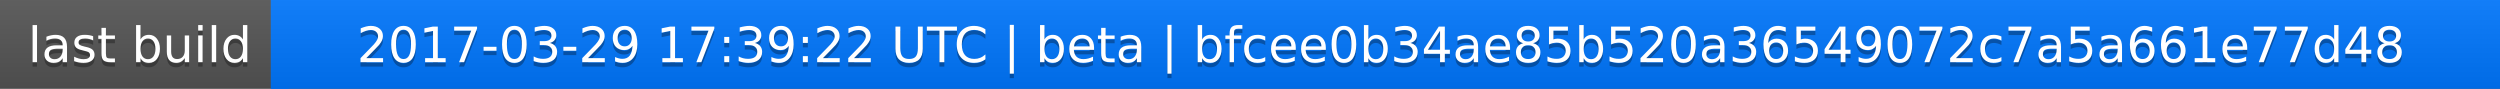
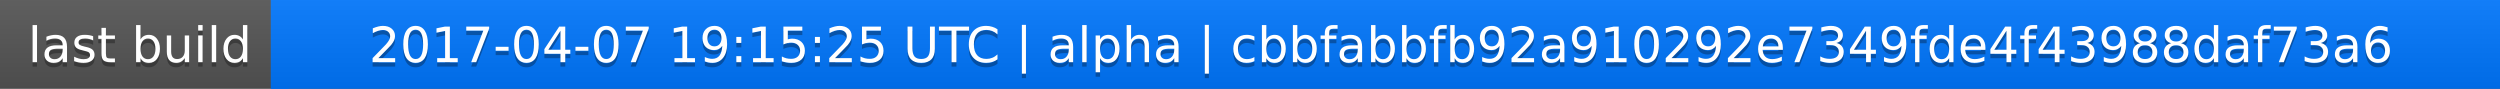
<svg xmlns="http://www.w3.org/2000/svg" width="563" height="20">
  <linearGradient id="a" x2="0" y2="100%">
    <stop offset="0" stop-color="#bbb" stop-opacity=".1" />
    <stop offset="1" stop-opacity=".1" />
  </linearGradient>
  <rect rx="0" width="563" height="20" fill="#555" />
  <rect rx="0" x="61" width="502" height="20" fill="#07f" />
  <path fill="#07f" d="M61 0h4v20h-4z" />
  <rect rx="0" width="563" height="20" fill="url(#a)" />
  <g fill="#fff" text-anchor="middle" font-family="DejaVu Sans,Verdana,Geneva,sans-serif" font-size="11">
    <text x="31.5" y="15" fill="#010101" fill-opacity=".3">last build</text>
    <text x="31.5" y="14">last build</text>
-     <text x="311" y="15" fill="#010101" fill-opacity=".3">2017-03-29 17:39:22 UTC | beta | bfcee0b34ae85b520a36549072c7a5a661e77d48</text>
-     <text x="311" y="14">2017-03-29 17:39:22 UTC | beta | bfcee0b34ae85b520a36549072c7a5a661e77d48</text>
+     <text x="311" y="15" fill="#010101" fill-opacity=".3">2017-04-07 19:15:25 UTC | alpha | cbbfabbfb92a910292e7349fde4f43988daf73a6</text>
+     <text x="311" y="14">2017-04-07 19:15:25 UTC | alpha | cbbfabbfb92a910292e7349fde4f43988daf73a6</text>
  </g>
</svg>
